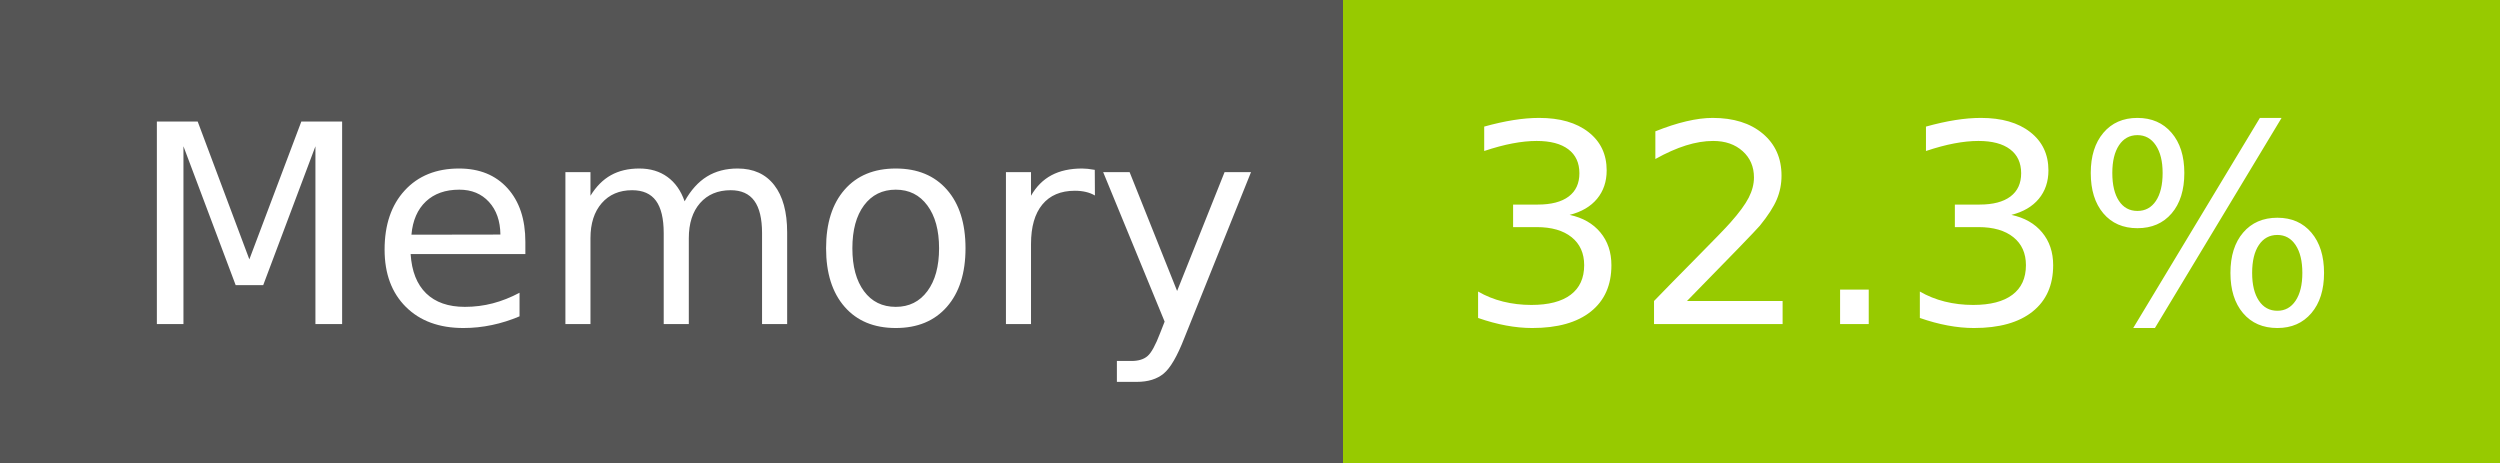
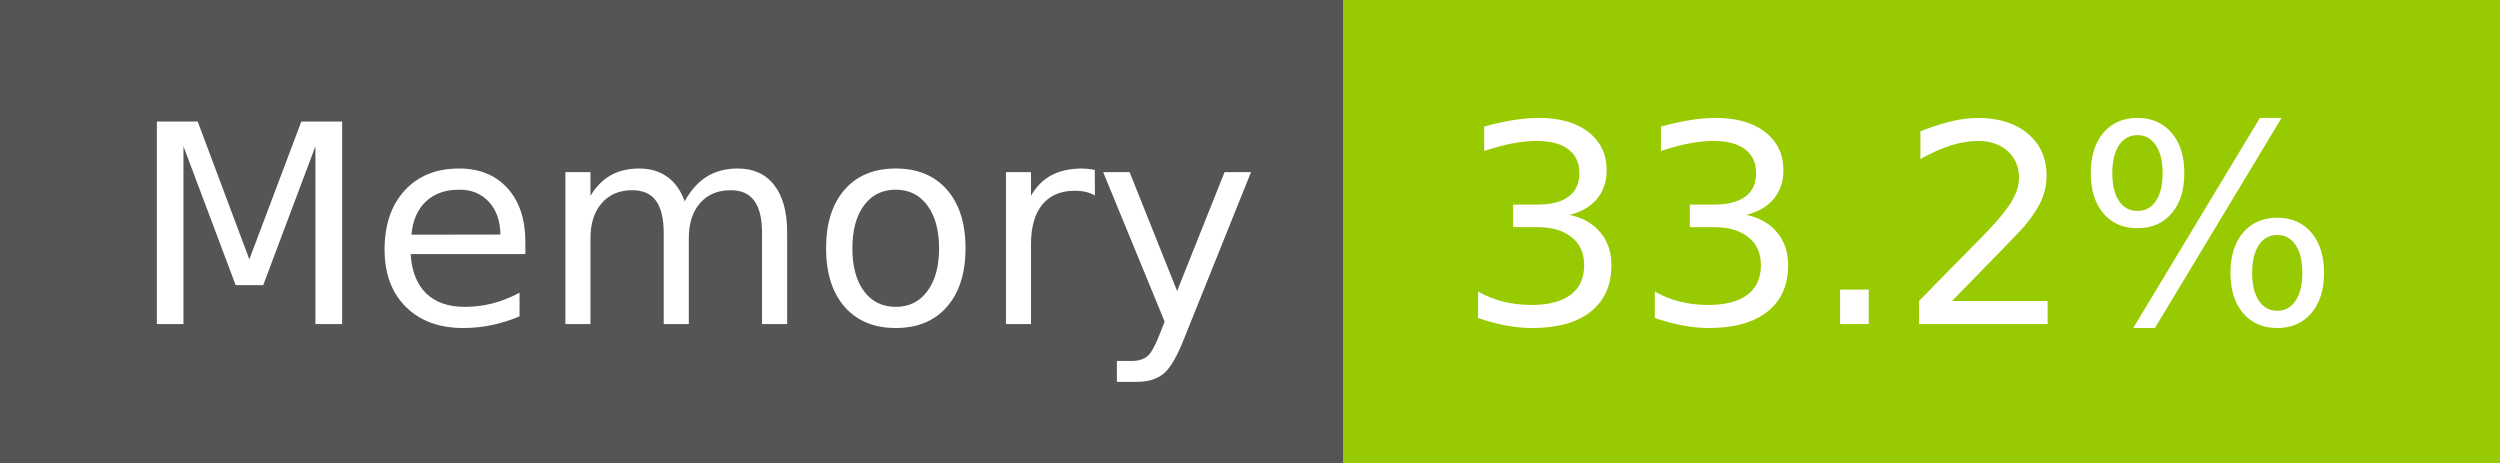
- <svg xmlns="http://www.w3.org/2000/svg" width="108" height="20" role="img" aria-label="Memory: 32.3%">
+ <svg xmlns="http://www.w3.org/2000/svg" width="108" height="20" role="img" aria-label="Memory: 33.2%">
  <g shape-rendering="crispEdges">
    <rect width="58" height="20" fill="#555" />
    <rect x="58" width="50" height="20" fill="#97ca00" />
  </g>
  <g fill="#fff" text-anchor="middle" font-family="Verdana,Geneva,DejaVu Sans,sans-serif" text-rendering="geometricPrecision" font-size="120">
    <text x="300" y="140" transform="scale(.1)" fill="#fff" textLength="466">Memory</text>
-     <text x="820" y="140" transform="scale(.1)" fill="#fff" textLength="390">32.3%</text>
+     <text x="820" y="140" transform="scale(.1)" fill="#fff" textLength="390">33.2%</text>
  </g>
</svg>
